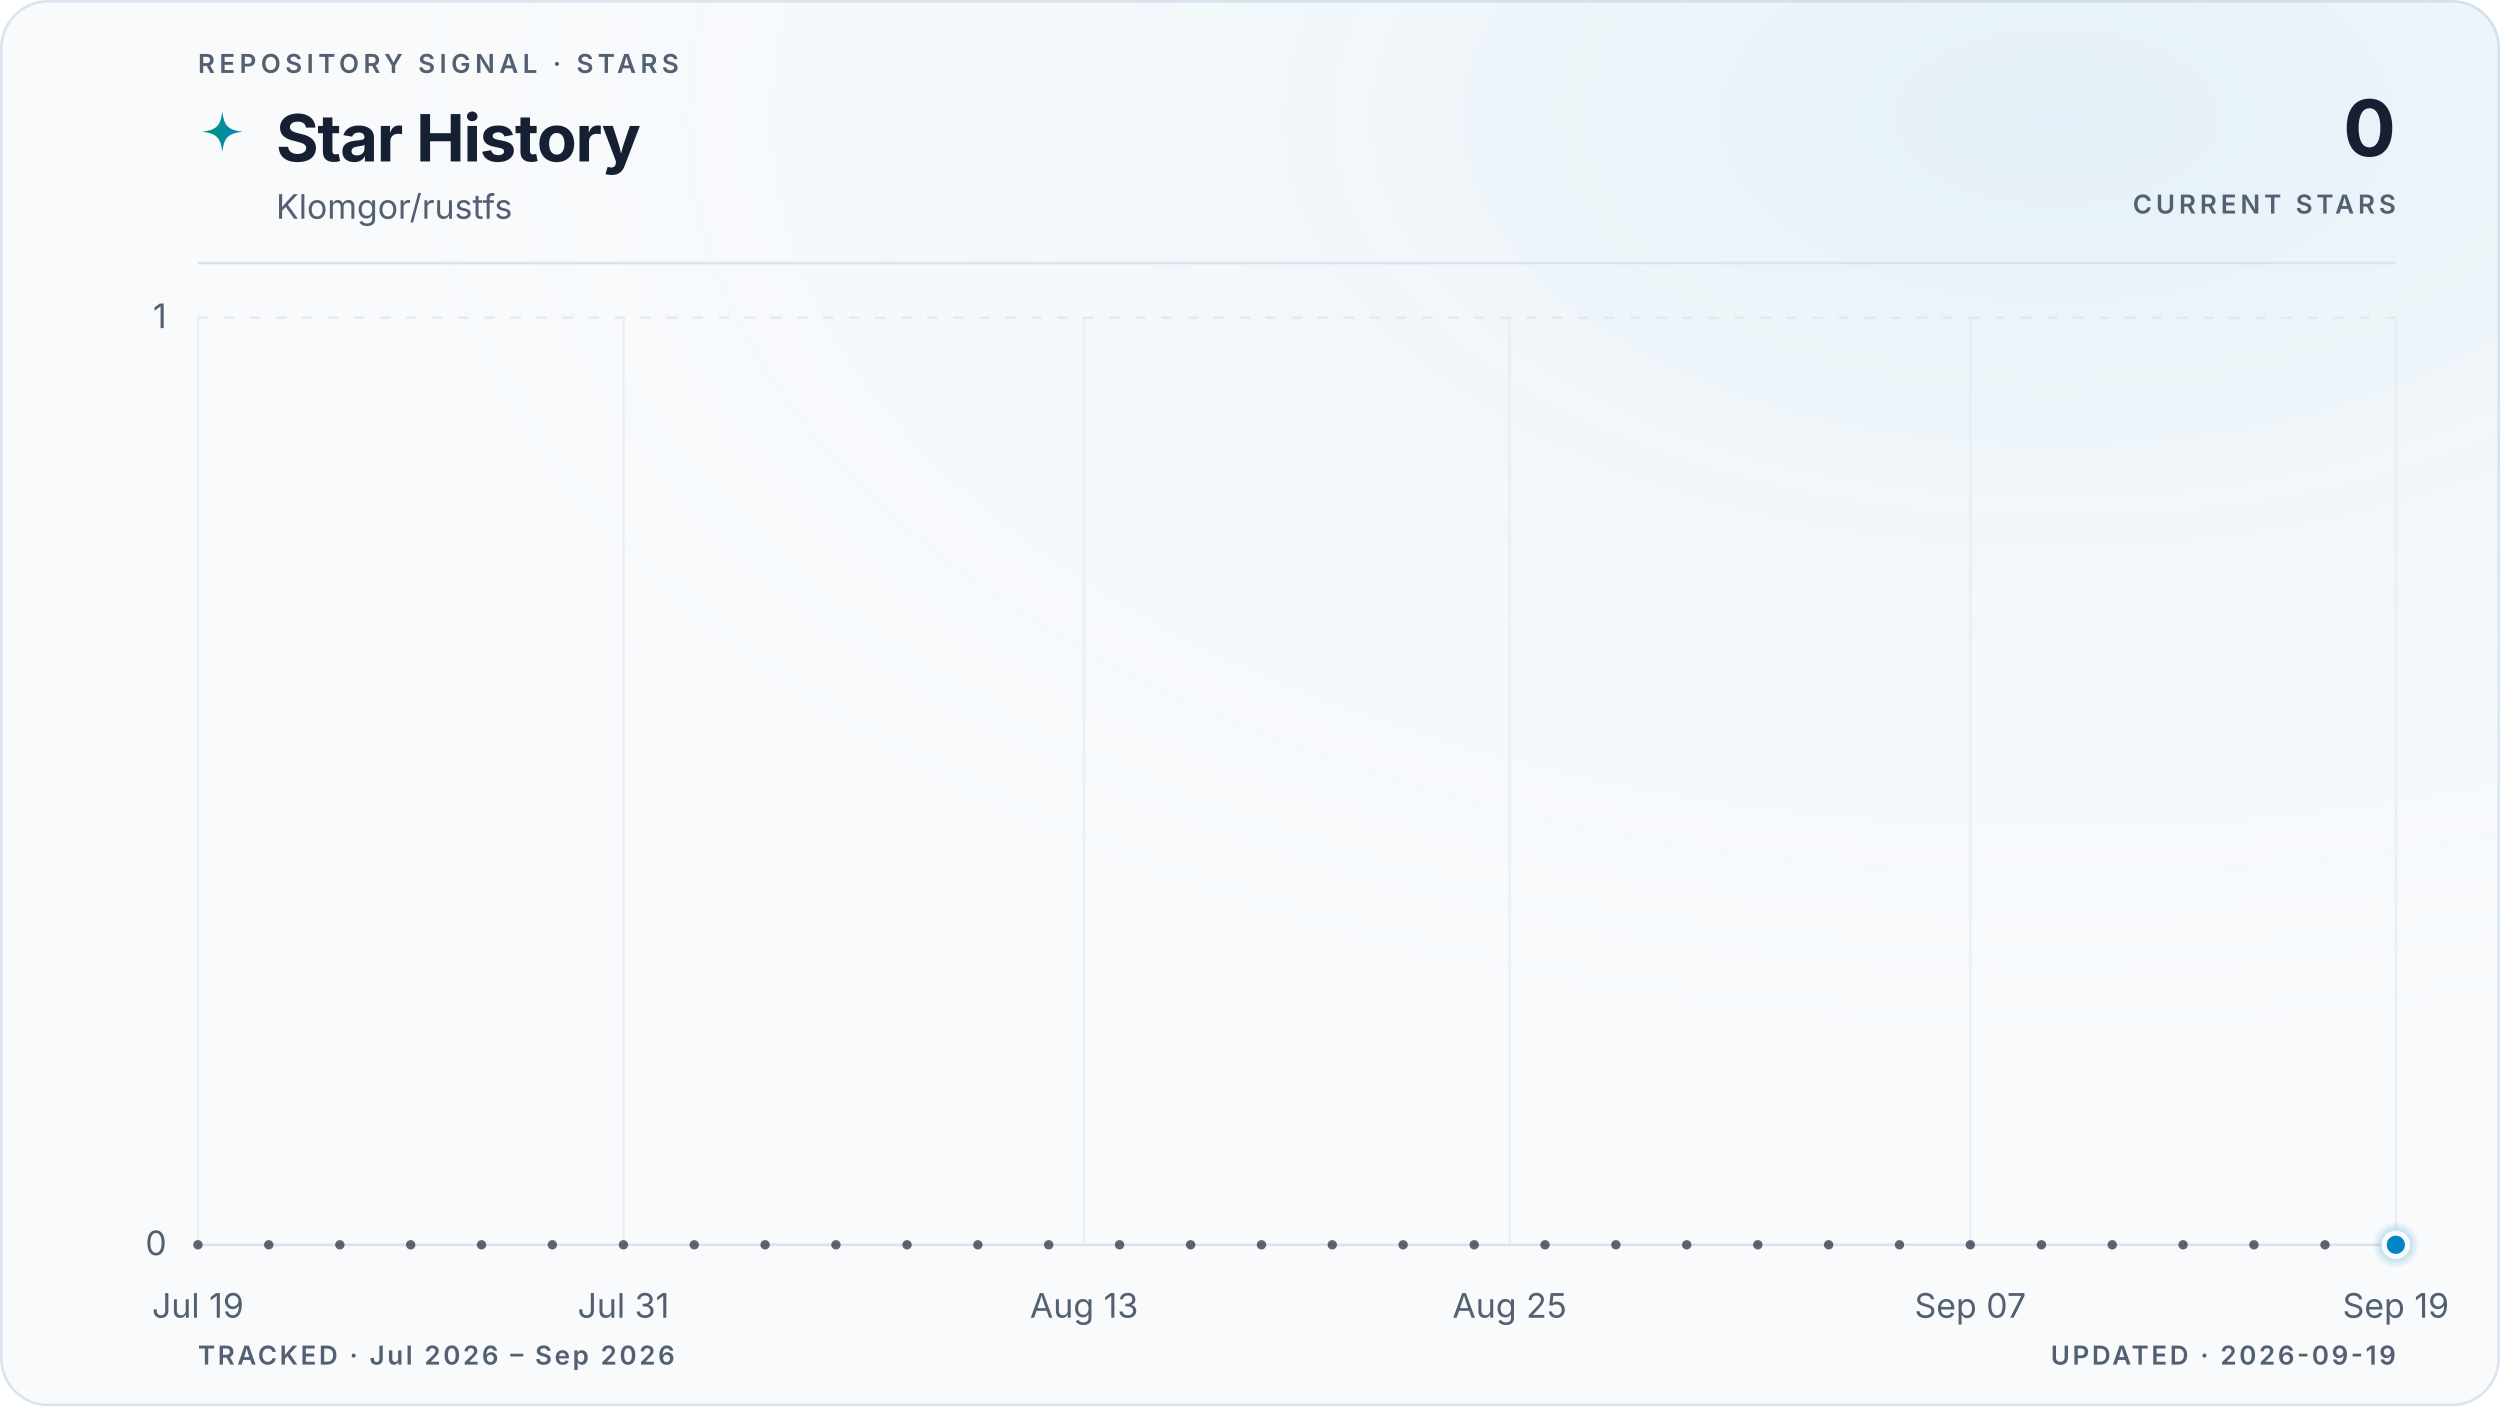
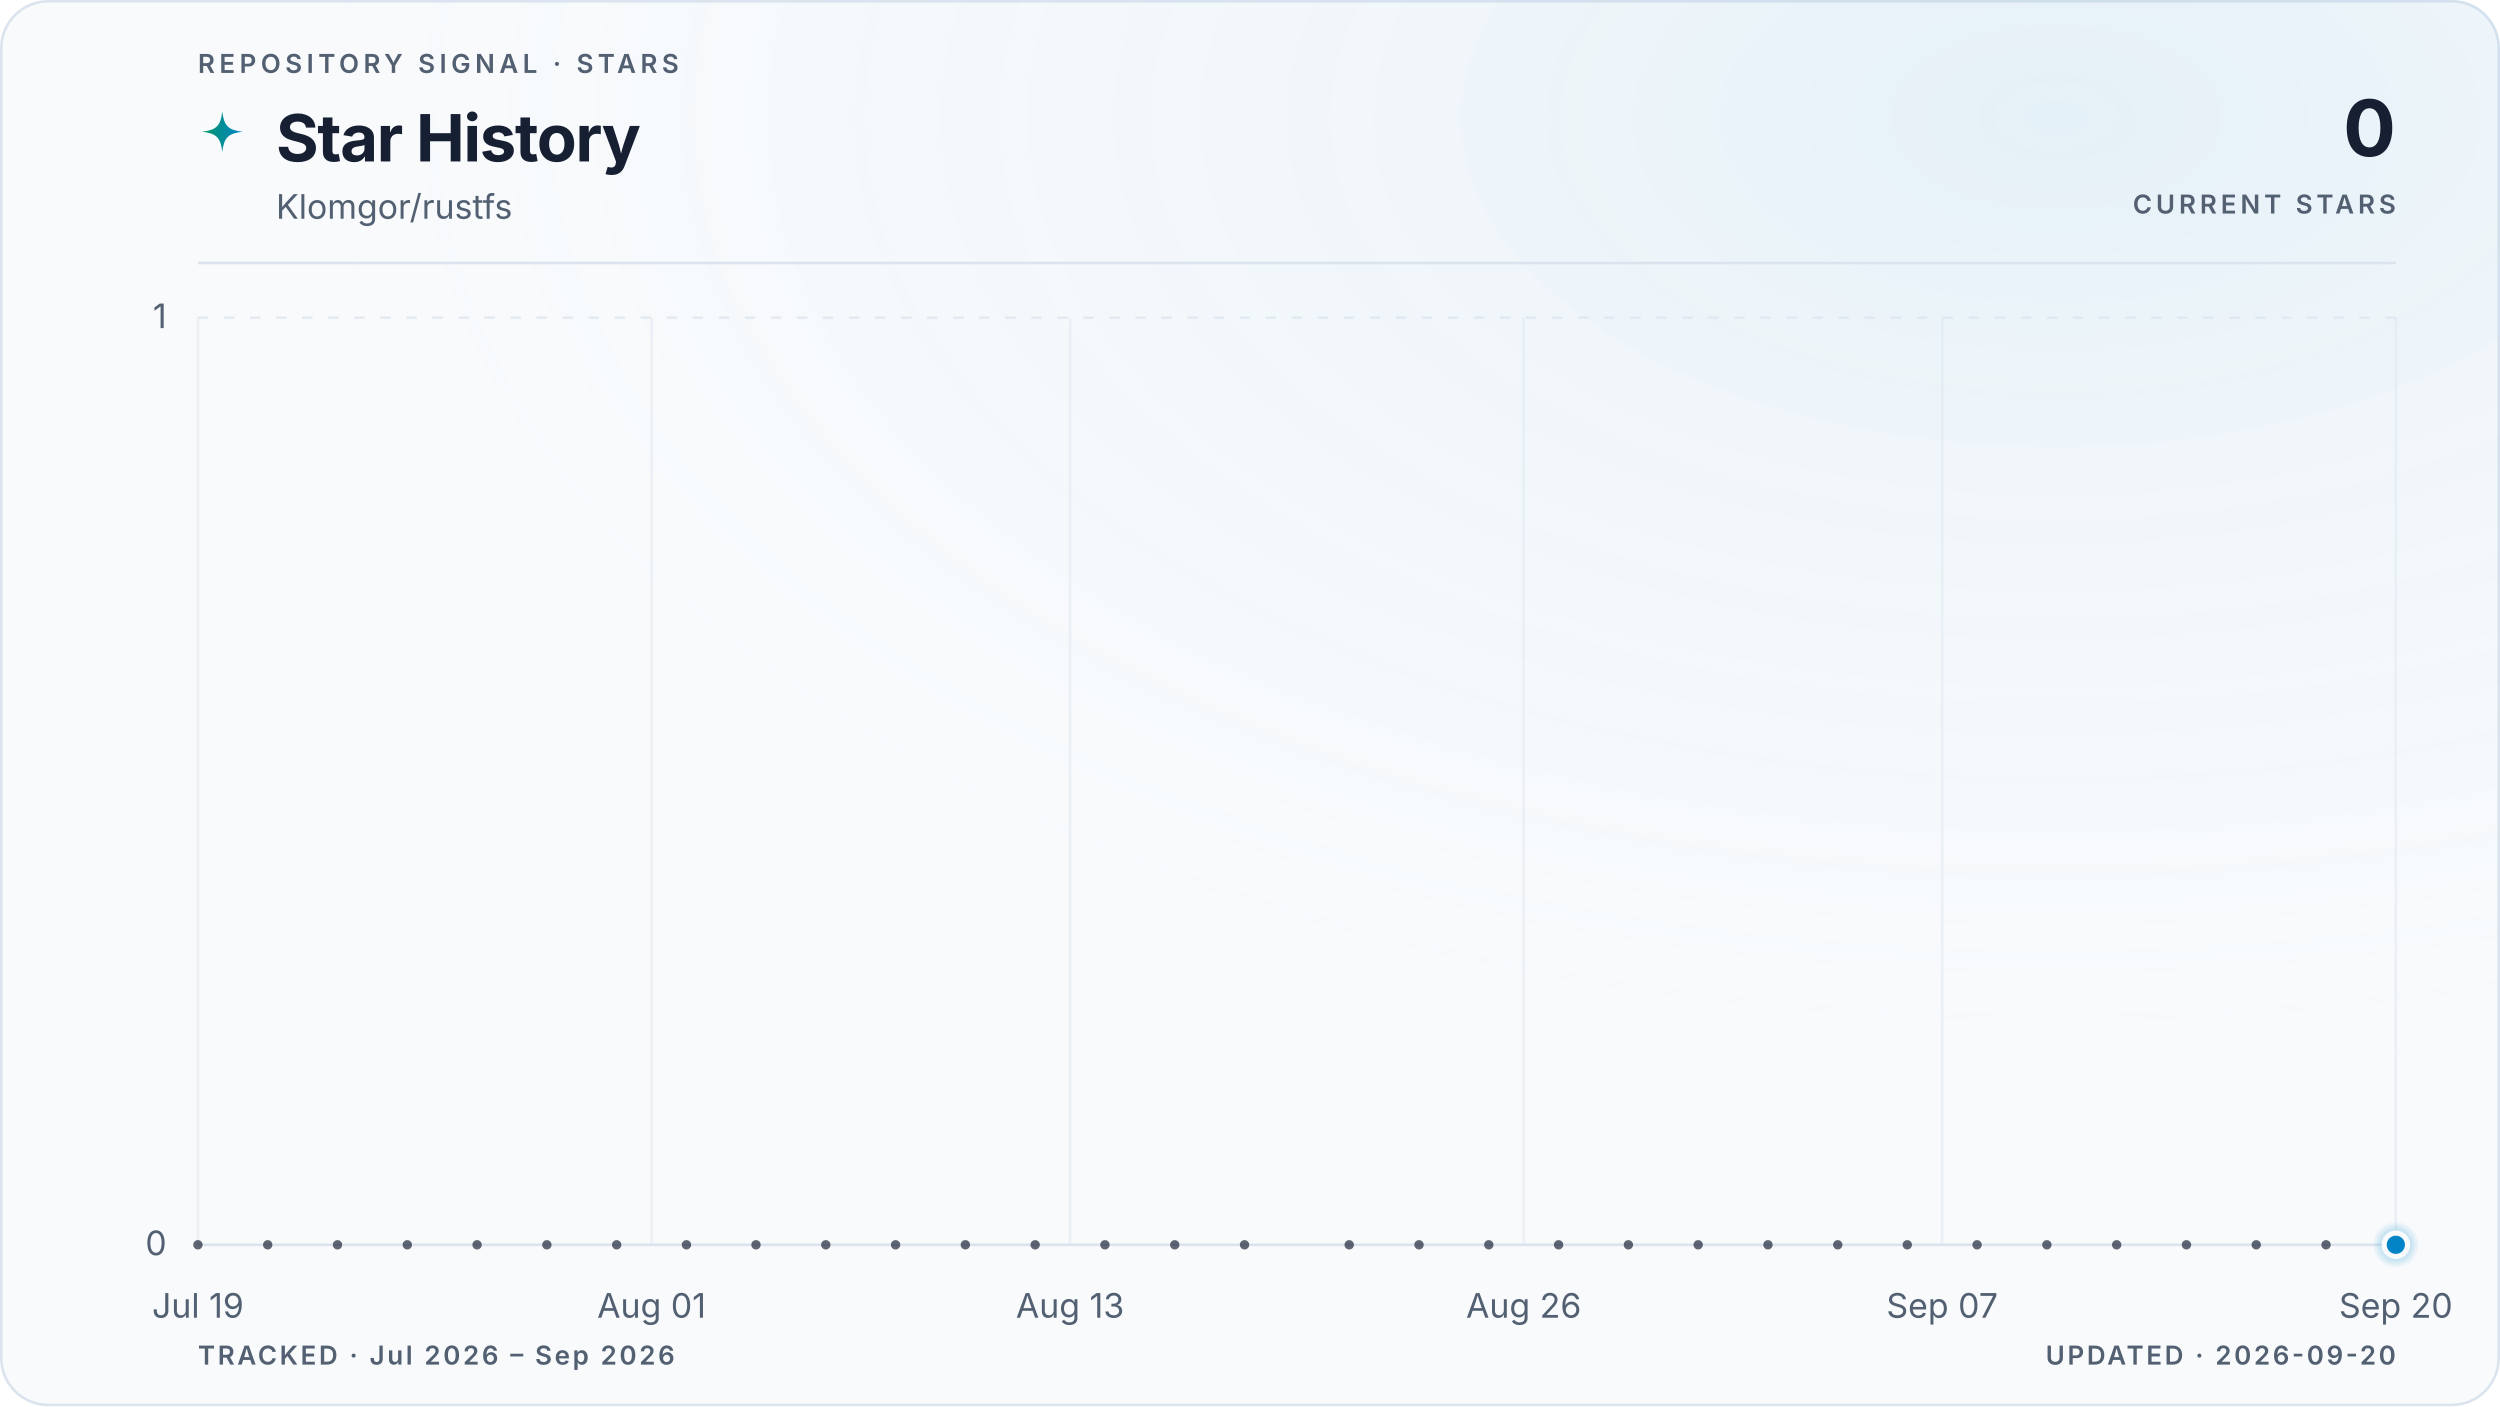
<svg xmlns="http://www.w3.org/2000/svg" viewBox="0 0 960 540" role="img" aria-labelledby="title description" data-style="gradient" data-variant="glow" data-layout="editorial" data-animated="true">
  <defs>
    <linearGradient id="trend" x1="0" y1="0" x2="1" y2="0">
      <stop offset="0%" stop-color="#059669" />
      <stop offset="100%" stop-color="#0284c7" />
    </linearGradient>
    <linearGradient id="area" x1="0" y1="0" x2="0" y2="1">
      <stop offset="0%" stop-color="#059669" stop-opacity="0.22" />
      <stop offset="55%" stop-color="#0284c7" stop-opacity="0.06" />
      <stop offset="100%" stop-color="#0284c7" stop-opacity="0" />
    </linearGradient>
    <radialGradient id="marker-halo" cx="50%" cy="50%" r="50%">
      <stop offset="0%" stop-color="#0284c7" stop-opacity="0.55" />
      <stop offset="100%" stop-color="#0284c7" stop-opacity="0" />
    </radialGradient>
    <radialGradient id="surface-glow" cx="82%" cy="8%" r="70%">
      <stop offset="0%" stop-color="#0284c7" stop-opacity="0.08" />
      <stop offset="100%" stop-color="#f8fafc" stop-opacity="0" />
    </radialGradient>
    <filter id="trend-glow" x="-20%" y="-20%" width="140%" height="140%">
      <feGaussianBlur stdDeviation="5" />
    </filter>
  </defs>
  <style>
.trend-enter{transform-box:fill-box;transform-origin:center;animation:trend-enter 520ms cubic-bezier(0.16,1,0.3,1)}
.marker-enter{transform-box:fill-box;transform-origin:center;animation:marker-enter 320ms cubic-bezier(0.16,1,0.3,1) 200ms both}
.marker-pulse{transform-box:fill-box;transform-origin:center;animation:marker-pulse 2.6s ease-out infinite}
@keyframes trend-enter{from{opacity:.35;transform:translateY(10px)}to{opacity:1;transform:translateY(0)}}
@keyframes marker-enter{from{opacity:0;transform:scale(.4)}to{opacity:1;transform:scale(1)}}
@keyframes marker-pulse{0%{opacity:.5;transform:scale(.7)}70%,100%{opacity:0;transform:scale(2.1)}}
@media (prefers-reduced-motion:reduce){.trend-enter,.marker-enter,.marker-pulse{animation:none!important}}
@media (prefers-reduced-motion:reduce){.marker-pulse{opacity:0}}
</style>
  <rect x="0.5" y="0.5" width="959" height="539" fill="#f8fafc" stroke="#dbe4ee" stroke-width="1" rx="18" />
  <rect width="960" height="540" fill="url(#surface-glow)" rx="18" />
  <text x="76" y="28" fill="#526072" font-family="ui-sans-serif, system-ui, -apple-system, BlinkMacSystemFont, 'Segoe UI', sans-serif" font-size="10" font-weight="600" letter-spacing="1.7">REPOSITORY SIGNAL · STARS</text>
  <path d="M12 1c.8 7.1 2.9 9.2 10 10-7.1.8-9.2 2.9-10 10-.8-7.1-2.9-9.2-10-10 7.1-.8 9.2-2.9 10-10Z" transform="translate(76 42) scale(.78)" fill="url(#trend)" aria-hidden="true" />
  <text x="106" y="62" fill="#172033" font-family="ui-sans-serif, system-ui, -apple-system, BlinkMacSystemFont, 'Segoe UI', sans-serif" font-size="25" font-weight="700" letter-spacing="-0.5">Star History</text>
  <text x="106" y="84" fill="#526072" font-family="ui-sans-serif, system-ui, -apple-system, BlinkMacSystemFont, 'Segoe UI', sans-serif" font-size="13">Klomgor/rustfs</text>
  <text x="920" y="60" fill="#172033" font-family="ui-sans-serif, system-ui, -apple-system, BlinkMacSystemFont, 'Segoe UI', sans-serif" font-size="30" font-weight="700" letter-spacing="-0.6" text-anchor="end">0</text>
  <text x="920" y="82" fill="#526072" font-family="ui-sans-serif, system-ui, -apple-system, BlinkMacSystemFont, 'Segoe UI', sans-serif" font-size="10" font-weight="600" letter-spacing="1.5" text-anchor="end">CURRENT STARS</text>
  <line x1="76" y1="101" x2="920" y2="101" stroke="#dbe4ee" stroke-width="1" />
  <line x1="76" y1="478.0" x2="920" y2="478.0" stroke="#dbe4ee" stroke-width="1" stroke-dasharray="0" opacity="1" />
  <text x="64" y="482.0" fill="#526072" font-family="ui-sans-serif, system-ui, -apple-system, BlinkMacSystemFont, 'Segoe UI', sans-serif" font-size="13" text-anchor="end">0</text>
  <line x1="76" y1="122.0" x2="920" y2="122.0" stroke="#dbe4ee" stroke-width="1" stroke-dasharray="4 6" opacity="0.7" />
  <text x="64" y="126.0" fill="#526072" font-family="ui-sans-serif, system-ui, -apple-system, BlinkMacSystemFont, 'Segoe UI', sans-serif" font-size="13" text-anchor="end">1</text>
  <line x1="76.0" y1="122" x2="76.0" y2="478" stroke="#dbe4ee" stroke-width="1" opacity="0.45" />
  <text x="76.0" y="506" fill="#526072" font-family="ui-sans-serif, system-ui, -apple-system, BlinkMacSystemFont, 'Segoe UI', sans-serif" font-size="13" text-anchor="middle">Jul 19</text>
-   <line x1="239.4" y1="122" x2="239.4" y2="478" stroke="#dbe4ee" stroke-width="1" opacity="0.45" />
-   <text x="239.4" y="506" fill="#526072" font-family="ui-sans-serif, system-ui, -apple-system, BlinkMacSystemFont, 'Segoe UI', sans-serif" font-size="13" text-anchor="middle">Jul 31</text>
-   <line x1="416.3" y1="122" x2="416.3" y2="478" stroke="#dbe4ee" stroke-width="1" opacity="0.45" />
-   <text x="416.3" y="506" fill="#526072" font-family="ui-sans-serif, system-ui, -apple-system, BlinkMacSystemFont, 'Segoe UI', sans-serif" font-size="13" text-anchor="middle">Aug 13</text>
-   <line x1="579.7" y1="122" x2="579.7" y2="478" stroke="#dbe4ee" stroke-width="1" opacity="0.45" />
-   <text x="579.7" y="506" fill="#526072" font-family="ui-sans-serif, system-ui, -apple-system, BlinkMacSystemFont, 'Segoe UI', sans-serif" font-size="13" text-anchor="middle">Aug 25</text>
-   <line x1="756.6" y1="122" x2="756.6" y2="478" stroke="#dbe4ee" stroke-width="1" opacity="0.45" />
-   <text x="756.6" y="506" fill="#526072" font-family="ui-sans-serif, system-ui, -apple-system, BlinkMacSystemFont, 'Segoe UI', sans-serif" font-size="13" text-anchor="middle">Sep 07</text>
+   <line x1="250.2" y1="122" x2="250.2" y2="478" stroke="#dbe4ee" stroke-width="1" opacity="0.45" />
+   <text x="250.2" y="506" fill="#526072" font-family="ui-sans-serif, system-ui, -apple-system, BlinkMacSystemFont, 'Segoe UI', sans-serif" font-size="13" text-anchor="middle">Aug 01</text>
+   <line x1="410.9" y1="122" x2="410.9" y2="478" stroke="#dbe4ee" stroke-width="1" opacity="0.45" />
+   <text x="410.9" y="506" fill="#526072" font-family="ui-sans-serif, system-ui, -apple-system, BlinkMacSystemFont, 'Segoe UI', sans-serif" font-size="13" text-anchor="middle">Aug 13</text>
+   <line x1="585.1" y1="122" x2="585.1" y2="478" stroke="#dbe4ee" stroke-width="1" opacity="0.45" />
+   <text x="585.1" y="506" fill="#526072" font-family="ui-sans-serif, system-ui, -apple-system, BlinkMacSystemFont, 'Segoe UI', sans-serif" font-size="13" text-anchor="middle">Aug 26</text>
+   <line x1="745.8" y1="122" x2="745.8" y2="478" stroke="#dbe4ee" stroke-width="1" opacity="0.45" />
+   <text x="745.8" y="506" fill="#526072" font-family="ui-sans-serif, system-ui, -apple-system, BlinkMacSystemFont, 'Segoe UI', sans-serif" font-size="13" text-anchor="middle">Sep 07</text>
  <line x1="920.0" y1="122" x2="920.0" y2="478" stroke="#dbe4ee" stroke-width="1" opacity="0.45" />
-   <text x="920.0" y="506" fill="#526072" font-family="ui-sans-serif, system-ui, -apple-system, BlinkMacSystemFont, 'Segoe UI', sans-serif" font-size="13" text-anchor="middle">Sep 19</text>
+   <text x="920.0" y="506" fill="#526072" font-family="ui-sans-serif, system-ui, -apple-system, BlinkMacSystemFont, 'Segoe UI', sans-serif" font-size="13" text-anchor="middle">Sep 20</text>
  <g class="trend-enter">
-     <path d="M 76.0 478.0 C 80.5 478.0, 85.1 478.0, 89.6 478.0 C 94.2 478.0, 98.7 478.0, 103.2 478.0 C 107.8 478.0, 112.3 478.0, 116.8 478.0 C 121.4 478.0, 125.9 478.0, 130.5 478.0 C 135.0 478.0, 139.5 478.0, 144.1 478.0 C 148.6 478.0, 153.1 478.0, 157.7 478.0 C 162.2 478.0, 166.8 478.0, 171.3 478.0 C 175.8 478.0, 180.4 478.0, 184.9 478.0 C 189.4 478.0, 194.0 478.0, 198.5 478.0 C 203.1 478.0, 207.6 478.0, 212.1 478.0 C 216.7 478.0, 221.2 478.0, 225.7 478.0 C 230.3 478.0, 234.8 478.0, 239.4 478.0 C 243.9 478.0, 248.4 478.0, 253.0 478.0 C 257.5 478.0, 262.0 478.0, 266.6 478.0 C 271.1 478.0, 275.7 478.0, 280.2 478.0 C 284.7 478.0, 289.3 478.0, 293.8 478.0 C 298.3 478.0, 302.9 478.0, 307.4 478.0 C 312.0 478.0, 316.5 478.0, 321.0 478.0 C 325.6 478.0, 330.1 478.0, 334.6 478.0 C 339.2 478.0, 343.7 478.0, 348.3 478.0 C 352.8 478.0, 357.3 478.0, 361.9 478.0 C 366.4 478.0, 370.9 478.0, 375.5 478.0 C 380.0 478.0, 384.6 478.0, 389.1 478.0 C 393.6 478.0, 398.2 478.0, 402.7 478.0 C 407.2 478.0, 411.8 478.0, 416.3 478.0 C 420.9 478.0, 425.4 478.0, 429.9 478.0 C 434.5 478.0, 439.0 478.0, 443.5 478.0 C 448.1 478.0, 452.6 478.0, 457.2 478.0 C 461.7 478.0, 466.2 478.0, 470.8 478.0 C 475.3 478.0, 479.8 478.0, 484.4 478.0 C 488.9 478.0, 493.5 478.0, 498.0 478.0 C 502.5 478.0, 507.1 478.0, 511.6 478.0 C 516.2 478.0, 520.7 478.0, 525.2 478.0 C 529.8 478.0, 534.3 478.0, 538.8 478.0 C 543.4 478.0, 547.9 478.0, 552.5 478.0 C 557.0 478.0, 561.5 478.0, 566.1 478.0 C 570.6 478.0, 575.1 478.0, 579.7 478.0 C 584.2 478.0, 588.8 478.0, 593.3 478.0 C 597.8 478.0, 602.4 478.0, 606.9 478.0 C 611.4 478.0, 616.0 478.0, 620.5 478.0 C 625.1 478.0, 629.6 478.0, 634.1 478.0 C 638.7 478.0, 643.2 478.0, 647.7 478.0 C 652.3 478.0, 656.8 478.0, 661.4 478.0 C 665.9 478.0, 670.4 478.0, 675.0 478.0 C 679.5 478.0, 684.0 478.0, 688.6 478.0 C 693.1 478.0, 697.7 478.0, 702.2 478.0 C 706.7 478.0, 711.3 478.0, 715.8 478.0 C 720.3 478.0, 724.9 478.0, 729.4 478.0 C 734.0 478.0, 738.5 478.0, 743.0 478.0 C 747.6 478.0, 752.1 478.0, 756.6 478.0 C 761.2 478.0, 765.7 478.0, 770.3 478.0 C 774.8 478.0, 779.3 478.0, 783.9 478.0 C 788.4 478.0, 792.9 478.0, 797.5 478.0 C 802.0 478.0, 806.6 478.0, 811.1 478.0 C 815.6 478.0, 820.2 478.0, 824.7 478.0 C 829.2 478.0, 833.8 478.0, 838.3 478.0 C 842.9 478.0, 847.4 478.0, 851.9 478.0 C 856.5 478.0, 861.0 478.0, 865.5 478.0 C 870.1 478.0, 874.6 478.0, 879.2 478.0 C 883.7 478.0, 888.2 478.0, 892.8 478.0 C 897.3 478.0, 901.8 478.0, 906.4 478.0 C 910.9 478.0, 915.5 478.0, 920.0 478.0 L 920.0 478.0 L 76.0 478.0 Z" fill="url(#area)" />
-     <path d="M 76.0 478.0 C 80.5 478.0, 85.1 478.0, 89.6 478.0 C 94.2 478.0, 98.7 478.0, 103.2 478.0 C 107.8 478.0, 112.3 478.0, 116.8 478.0 C 121.4 478.0, 125.9 478.0, 130.5 478.0 C 135.0 478.0, 139.5 478.0, 144.1 478.0 C 148.6 478.0, 153.1 478.0, 157.7 478.0 C 162.2 478.0, 166.8 478.0, 171.3 478.0 C 175.8 478.0, 180.4 478.0, 184.9 478.0 C 189.4 478.0, 194.0 478.0, 198.5 478.0 C 203.1 478.0, 207.6 478.0, 212.1 478.0 C 216.7 478.0, 221.2 478.0, 225.7 478.0 C 230.3 478.0, 234.8 478.0, 239.4 478.0 C 243.9 478.0, 248.4 478.0, 253.0 478.0 C 257.5 478.0, 262.0 478.0, 266.6 478.0 C 271.1 478.0, 275.7 478.0, 280.2 478.0 C 284.7 478.0, 289.3 478.0, 293.8 478.0 C 298.3 478.0, 302.9 478.0, 307.4 478.0 C 312.0 478.0, 316.5 478.0, 321.0 478.0 C 325.6 478.0, 330.1 478.0, 334.6 478.0 C 339.2 478.0, 343.7 478.0, 348.3 478.0 C 352.8 478.0, 357.3 478.0, 361.9 478.0 C 366.4 478.0, 370.9 478.0, 375.5 478.0 C 380.0 478.0, 384.6 478.0, 389.1 478.0 C 393.6 478.0, 398.2 478.0, 402.7 478.0 C 407.2 478.0, 411.8 478.0, 416.3 478.0 C 420.9 478.0, 425.4 478.0, 429.9 478.0 C 434.5 478.0, 439.0 478.0, 443.5 478.0 C 448.1 478.0, 452.6 478.0, 457.2 478.0 C 461.7 478.0, 466.2 478.0, 470.8 478.0 C 475.3 478.0, 479.8 478.0, 484.4 478.0 C 488.9 478.0, 493.5 478.0, 498.0 478.0 C 502.5 478.0, 507.1 478.0, 511.6 478.0 C 516.2 478.0, 520.7 478.0, 525.2 478.0 C 529.8 478.0, 534.3 478.0, 538.8 478.0 C 543.4 478.0, 547.9 478.0, 552.5 478.0 C 557.0 478.0, 561.5 478.0, 566.1 478.0 C 570.6 478.0, 575.1 478.0, 579.7 478.0 C 584.2 478.0, 588.8 478.0, 593.3 478.0 C 597.8 478.0, 602.4 478.0, 606.9 478.0 C 611.4 478.0, 616.0 478.0, 620.5 478.0 C 625.1 478.0, 629.6 478.0, 634.1 478.0 C 638.7 478.0, 643.2 478.0, 647.7 478.0 C 652.3 478.0, 656.8 478.0, 661.4 478.0 C 665.9 478.0, 670.4 478.0, 675.0 478.0 C 679.5 478.0, 684.0 478.0, 688.6 478.0 C 693.1 478.0, 697.7 478.0, 702.2 478.0 C 706.7 478.0, 711.3 478.0, 715.8 478.0 C 720.3 478.0, 724.9 478.0, 729.4 478.0 C 734.0 478.0, 738.5 478.0, 743.0 478.0 C 747.6 478.0, 752.1 478.0, 756.6 478.0 C 761.2 478.0, 765.7 478.0, 770.3 478.0 C 774.8 478.0, 779.3 478.0, 783.9 478.0 C 788.4 478.0, 792.9 478.0, 797.5 478.0 C 802.0 478.0, 806.6 478.0, 811.1 478.0 C 815.6 478.0, 820.2 478.0, 824.7 478.0 C 829.2 478.0, 833.8 478.0, 838.3 478.0 C 842.9 478.0, 847.4 478.0, 851.9 478.0 C 856.5 478.0, 861.0 478.0, 865.5 478.0 C 870.1 478.0, 874.6 478.0, 879.2 478.0 C 883.7 478.0, 888.2 478.0, 892.8 478.0 C 897.3 478.0, 901.8 478.0, 906.4 478.0 C 910.9 478.0, 915.5 478.0, 920.0 478.0" fill="none" stroke="url(#trend)" stroke-width="10" stroke-linecap="round" stroke-linejoin="round" opacity="0.10" filter="url(#trend-glow)" />
-     <path d="M 76.0 478.0 C 80.5 478.0, 85.1 478.0, 89.6 478.0 C 94.2 478.0, 98.7 478.0, 103.2 478.0 C 107.8 478.0, 112.3 478.0, 116.8 478.0 C 121.4 478.0, 125.9 478.0, 130.5 478.0 C 135.0 478.0, 139.5 478.0, 144.1 478.0 C 148.6 478.0, 153.1 478.0, 157.7 478.0 C 162.2 478.0, 166.8 478.0, 171.3 478.0 C 175.8 478.0, 180.4 478.0, 184.9 478.0 C 189.4 478.0, 194.0 478.0, 198.5 478.0 C 203.1 478.0, 207.6 478.0, 212.1 478.0 C 216.7 478.0, 221.2 478.0, 225.7 478.0 C 230.3 478.0, 234.8 478.0, 239.4 478.0 C 243.9 478.0, 248.4 478.0, 253.0 478.0 C 257.5 478.0, 262.0 478.0, 266.6 478.0 C 271.1 478.0, 275.7 478.0, 280.2 478.0 C 284.7 478.0, 289.3 478.0, 293.8 478.0 C 298.3 478.0, 302.9 478.0, 307.4 478.0 C 312.0 478.0, 316.5 478.0, 321.0 478.0 C 325.6 478.0, 330.1 478.0, 334.6 478.0 C 339.2 478.0, 343.7 478.0, 348.3 478.0 C 352.8 478.0, 357.3 478.0, 361.9 478.0 C 366.4 478.0, 370.9 478.0, 375.5 478.0 C 380.0 478.0, 384.6 478.0, 389.1 478.0 C 393.6 478.0, 398.2 478.0, 402.7 478.0 C 407.2 478.0, 411.8 478.0, 416.3 478.0 C 420.9 478.0, 425.4 478.0, 429.9 478.0 C 434.5 478.0, 439.0 478.0, 443.5 478.0 C 448.1 478.0, 452.6 478.0, 457.2 478.0 C 461.7 478.0, 466.2 478.0, 470.8 478.0 C 475.3 478.0, 479.8 478.0, 484.4 478.0 C 488.9 478.0, 493.5 478.0, 498.0 478.0 C 502.5 478.0, 507.1 478.0, 511.6 478.0 C 516.2 478.0, 520.7 478.0, 525.2 478.0 C 529.8 478.0, 534.3 478.0, 538.8 478.0 C 543.4 478.0, 547.9 478.0, 552.5 478.0 C 557.0 478.0, 561.5 478.0, 566.1 478.0 C 570.6 478.0, 575.1 478.0, 579.7 478.0 C 584.2 478.0, 588.8 478.0, 593.3 478.0 C 597.8 478.0, 602.4 478.0, 606.9 478.0 C 611.4 478.0, 616.0 478.0, 620.5 478.0 C 625.1 478.0, 629.6 478.0, 634.1 478.0 C 638.7 478.0, 643.2 478.0, 647.7 478.0 C 652.3 478.0, 656.8 478.0, 661.4 478.0 C 665.9 478.0, 670.4 478.0, 675.0 478.0 C 679.5 478.0, 684.0 478.0, 688.6 478.0 C 693.1 478.0, 697.7 478.0, 702.2 478.0 C 706.7 478.0, 711.3 478.0, 715.8 478.0 C 720.3 478.0, 724.9 478.0, 729.4 478.0 C 734.0 478.0, 738.5 478.0, 743.0 478.0 C 747.6 478.0, 752.1 478.0, 756.6 478.0 C 761.2 478.0, 765.7 478.0, 770.3 478.0 C 774.8 478.0, 779.3 478.0, 783.9 478.0 C 788.4 478.0, 792.9 478.0, 797.5 478.0 C 802.0 478.0, 806.6 478.0, 811.1 478.0 C 815.6 478.0, 820.2 478.0, 824.7 478.0 C 829.2 478.0, 833.8 478.0, 838.3 478.0 C 842.9 478.0, 847.4 478.0, 851.9 478.0 C 856.5 478.0, 861.0 478.0, 865.5 478.0 C 870.1 478.0, 874.6 478.0, 879.2 478.0 C 883.7 478.0, 888.2 478.0, 892.8 478.0 C 897.3 478.0, 901.8 478.0, 906.4 478.0 C 910.9 478.0, 915.5 478.0, 920.0 478.0" fill="none" stroke="url(#trend)" stroke-width="3" stroke-linecap="round" stroke-linejoin="round" />
+     <path d="M 76.0 478.0 C 80.5 478.0, 84.9 478.0, 89.4 478.0 C 93.9 478.0, 98.3 478.0, 102.8 478.0 C 107.3 478.0, 111.7 478.0, 116.2 478.0 C 120.7 478.0, 125.1 478.0, 129.6 478.0 C 134.1 478.0, 138.5 478.0, 143.0 478.0 C 147.4 478.0, 151.9 478.0, 156.4 478.0 C 160.8 478.0, 165.3 478.0, 169.8 478.0 C 174.2 478.0, 178.7 478.0, 183.2 478.0 C 187.6 478.0, 192.1 478.0, 196.6 478.0 C 201.0 478.0, 205.5 478.0, 210.0 478.0 C 214.4 478.0, 218.9 478.0, 223.4 478.0 C 227.8 478.0, 232.3 478.0, 236.8 478.0 C 241.2 478.0, 245.7 478.0, 250.2 478.0 C 254.6 478.0, 259.1 478.0, 263.6 478.0 C 268.0 478.0, 272.5 478.0, 277.0 478.0 C 281.4 478.0, 285.9 478.0, 290.3 478.0 C 294.8 478.0, 299.3 478.0, 303.7 478.0 C 308.2 478.0, 312.7 478.0, 317.1 478.0 C 321.6 478.0, 326.1 478.0, 330.5 478.0 C 335.0 478.0, 339.5 478.0, 343.9 478.0 C 348.4 478.0, 352.9 478.0, 357.3 478.0 C 361.8 478.0, 366.3 478.0, 370.7 478.0 C 375.2 478.0, 379.7 478.0, 384.1 478.0 C 388.6 478.0, 393.1 478.0, 397.5 478.0 C 402.0 478.0, 406.5 478.0, 410.9 478.0 C 415.4 478.0, 419.9 478.0, 424.3 478.0 C 428.8 478.0, 433.2 478.0, 437.7 478.0 C 442.2 478.0, 446.6 478.0, 451.1 478.0 C 455.6 478.0, 460.0 478.0, 464.5 478.0 C 469.0 478.0, 473.4 478.0, 477.9 478.0 C 482.4 478.0, 486.8 478.0, 491.3 478.0 C 495.8 478.0, 500.2 478.0, 504.7 478.0 C 509.2 478.0, 513.6 478.0, 518.1 478.0 C 522.6 478.0, 527.0 478.0, 531.5 478.0 C 536.0 478.0, 540.4 478.0, 544.9 478.0 C 549.4 478.0, 553.8 478.0, 558.3 478.0 C 562.8 478.0, 567.2 478.0, 571.7 478.0 C 576.1 478.0, 580.6 478.0, 585.1 478.0 C 589.5 478.0, 594.0 478.0, 598.5 478.0 C 602.9 478.0, 607.4 478.0, 611.9 478.0 C 616.3 478.0, 620.8 478.0, 625.3 478.0 C 629.7 478.0, 634.2 478.0, 638.7 478.0 C 643.1 478.0, 647.6 478.0, 652.1 478.0 C 656.5 478.0, 661.0 478.0, 665.5 478.0 C 669.9 478.0, 674.4 478.0, 678.9 478.0 C 683.3 478.0, 687.8 478.0, 692.3 478.0 C 696.7 478.0, 701.2 478.0, 705.7 478.0 C 710.1 478.0, 714.6 478.0, 719.0 478.0 C 723.5 478.0, 728.0 478.0, 732.4 478.0 C 736.9 478.0, 741.4 478.0, 745.8 478.0 C 750.3 478.0, 754.8 478.0, 759.2 478.0 C 763.7 478.0, 768.2 478.0, 772.6 478.0 C 777.1 478.0, 781.6 478.0, 786.0 478.0 C 790.5 478.0, 795.0 478.0, 799.4 478.0 C 803.9 478.0, 808.4 478.0, 812.8 478.0 C 817.3 478.0, 821.8 478.0, 826.2 478.0 C 830.7 478.0, 835.2 478.0, 839.6 478.0 C 844.1 478.0, 848.6 478.0, 853.0 478.0 C 857.5 478.0, 861.9 478.0, 866.4 478.0 C 870.9 478.0, 875.3 478.0, 879.8 478.0 C 884.3 478.0, 888.7 478.0, 893.2 478.0 C 897.7 478.0, 902.1 478.0, 906.6 478.0 C 911.1 478.0, 915.5 478.0, 920.0 478.0 L 920.0 478.0 L 76.0 478.0 Z" fill="url(#area)" />
+     <path d="M 76.0 478.0 C 80.5 478.0, 84.9 478.0, 89.4 478.0 C 93.9 478.0, 98.3 478.0, 102.8 478.0 C 107.3 478.0, 111.7 478.0, 116.2 478.0 C 120.7 478.0, 125.1 478.0, 129.6 478.0 C 134.1 478.0, 138.5 478.0, 143.0 478.0 C 147.4 478.0, 151.9 478.0, 156.4 478.0 C 160.8 478.0, 165.3 478.0, 169.8 478.0 C 174.2 478.0, 178.7 478.0, 183.2 478.0 C 187.6 478.0, 192.1 478.0, 196.6 478.0 C 201.0 478.0, 205.5 478.0, 210.0 478.0 C 214.4 478.0, 218.9 478.0, 223.4 478.0 C 227.8 478.0, 232.3 478.0, 236.8 478.0 C 241.2 478.0, 245.7 478.0, 250.2 478.0 C 254.6 478.0, 259.1 478.0, 263.6 478.0 C 268.0 478.0, 272.5 478.0, 277.0 478.0 C 281.4 478.0, 285.9 478.0, 290.3 478.0 C 294.8 478.0, 299.3 478.0, 303.7 478.0 C 308.2 478.0, 312.7 478.0, 317.1 478.0 C 321.6 478.0, 326.1 478.0, 330.5 478.0 C 335.0 478.0, 339.5 478.0, 343.9 478.0 C 348.4 478.0, 352.9 478.0, 357.3 478.0 C 361.8 478.0, 366.3 478.0, 370.7 478.0 C 375.2 478.0, 379.7 478.0, 384.1 478.0 C 388.6 478.0, 393.1 478.0, 397.5 478.0 C 402.0 478.0, 406.5 478.0, 410.9 478.0 C 415.4 478.0, 419.9 478.0, 424.3 478.0 C 428.8 478.0, 433.2 478.0, 437.7 478.0 C 442.2 478.0, 446.6 478.0, 451.1 478.0 C 455.6 478.0, 460.0 478.0, 464.5 478.0 C 469.0 478.0, 473.4 478.0, 477.9 478.0 C 482.4 478.0, 486.8 478.0, 491.3 478.0 C 495.8 478.0, 500.2 478.0, 504.7 478.0 C 509.2 478.0, 513.6 478.0, 518.1 478.0 C 522.6 478.0, 527.0 478.0, 531.5 478.0 C 536.0 478.0, 540.4 478.0, 544.9 478.0 C 549.4 478.0, 553.8 478.0, 558.3 478.0 C 562.8 478.0, 567.2 478.0, 571.7 478.0 C 576.1 478.0, 580.6 478.0, 585.1 478.0 C 589.5 478.0, 594.0 478.0, 598.5 478.0 C 602.9 478.0, 607.4 478.0, 611.9 478.0 C 616.3 478.0, 620.8 478.0, 625.3 478.0 C 629.7 478.0, 634.2 478.0, 638.7 478.0 C 643.1 478.0, 647.6 478.0, 652.1 478.0 C 656.5 478.0, 661.0 478.0, 665.5 478.0 C 669.9 478.0, 674.4 478.0, 678.9 478.0 C 683.3 478.0, 687.8 478.0, 692.3 478.0 C 696.7 478.0, 701.2 478.0, 705.7 478.0 C 710.1 478.0, 714.6 478.0, 719.0 478.0 C 723.5 478.0, 728.0 478.0, 732.4 478.0 C 736.9 478.0, 741.4 478.0, 745.8 478.0 C 750.3 478.0, 754.8 478.0, 759.2 478.0 C 763.7 478.0, 768.2 478.0, 772.6 478.0 C 777.1 478.0, 781.6 478.0, 786.0 478.0 C 790.5 478.0, 795.0 478.0, 799.4 478.0 C 803.9 478.0, 808.4 478.0, 812.8 478.0 C 817.3 478.0, 821.8 478.0, 826.2 478.0 C 830.7 478.0, 835.2 478.0, 839.6 478.0 C 844.1 478.0, 848.6 478.0, 853.0 478.0 C 857.5 478.0, 861.9 478.0, 866.4 478.0 C 870.9 478.0, 875.3 478.0, 879.8 478.0 C 884.3 478.0, 888.7 478.0, 893.2 478.0 C 897.7 478.0, 902.1 478.0, 906.6 478.0 C 911.1 478.0, 915.5 478.0, 920.0 478.0" fill="none" stroke="url(#trend)" stroke-width="10" stroke-linecap="round" stroke-linejoin="round" opacity="0.10" filter="url(#trend-glow)" />
+     <path d="M 76.0 478.0 C 80.5 478.0, 84.9 478.0, 89.4 478.0 C 93.9 478.0, 98.3 478.0, 102.8 478.0 C 107.3 478.0, 111.7 478.0, 116.2 478.0 C 120.7 478.0, 125.1 478.0, 129.6 478.0 C 134.1 478.0, 138.5 478.0, 143.0 478.0 C 147.4 478.0, 151.9 478.0, 156.4 478.0 C 160.8 478.0, 165.3 478.0, 169.8 478.0 C 174.2 478.0, 178.7 478.0, 183.2 478.0 C 187.6 478.0, 192.1 478.0, 196.6 478.0 C 201.0 478.0, 205.5 478.0, 210.0 478.0 C 214.4 478.0, 218.9 478.0, 223.4 478.0 C 227.8 478.0, 232.3 478.0, 236.8 478.0 C 241.2 478.0, 245.7 478.0, 250.2 478.0 C 254.6 478.0, 259.1 478.0, 263.6 478.0 C 268.0 478.0, 272.5 478.0, 277.0 478.0 C 281.4 478.0, 285.9 478.0, 290.3 478.0 C 294.8 478.0, 299.3 478.0, 303.7 478.0 C 308.2 478.0, 312.7 478.0, 317.1 478.0 C 321.6 478.0, 326.1 478.0, 330.5 478.0 C 335.0 478.0, 339.5 478.0, 343.9 478.0 C 348.4 478.0, 352.9 478.0, 357.3 478.0 C 361.8 478.0, 366.3 478.0, 370.7 478.0 C 375.2 478.0, 379.7 478.0, 384.1 478.0 C 388.6 478.0, 393.1 478.0, 397.5 478.0 C 402.0 478.0, 406.5 478.0, 410.9 478.0 C 415.4 478.0, 419.9 478.0, 424.3 478.0 C 428.8 478.0, 433.2 478.0, 437.7 478.0 C 442.2 478.0, 446.6 478.0, 451.1 478.0 C 455.6 478.0, 460.0 478.0, 464.5 478.0 C 469.0 478.0, 473.4 478.0, 477.9 478.0 C 482.4 478.0, 486.8 478.0, 491.3 478.0 C 495.8 478.0, 500.2 478.0, 504.7 478.0 C 509.2 478.0, 513.6 478.0, 518.1 478.0 C 522.6 478.0, 527.0 478.0, 531.5 478.0 C 536.0 478.0, 540.4 478.0, 544.9 478.0 C 549.4 478.0, 553.8 478.0, 558.3 478.0 C 562.8 478.0, 567.2 478.0, 571.7 478.0 C 576.1 478.0, 580.6 478.0, 585.1 478.0 C 589.5 478.0, 594.0 478.0, 598.5 478.0 C 602.9 478.0, 607.4 478.0, 611.9 478.0 C 616.3 478.0, 620.8 478.0, 625.3 478.0 C 629.7 478.0, 634.2 478.0, 638.7 478.0 C 643.1 478.0, 647.6 478.0, 652.1 478.0 C 656.5 478.0, 661.0 478.0, 665.5 478.0 C 669.9 478.0, 674.4 478.0, 678.9 478.0 C 683.3 478.0, 687.8 478.0, 692.3 478.0 C 696.7 478.0, 701.2 478.0, 705.7 478.0 C 710.1 478.0, 714.6 478.0, 719.0 478.0 C 723.5 478.0, 728.0 478.0, 732.4 478.0 C 736.9 478.0, 741.4 478.0, 745.8 478.0 C 750.3 478.0, 754.8 478.0, 759.2 478.0 C 763.7 478.0, 768.2 478.0, 772.6 478.0 C 777.1 478.0, 781.6 478.0, 786.0 478.0 C 790.5 478.0, 795.0 478.0, 799.4 478.0 C 803.9 478.0, 808.4 478.0, 812.8 478.0 C 817.3 478.0, 821.8 478.0, 826.2 478.0 C 830.7 478.0, 835.2 478.0, 839.6 478.0 C 844.1 478.0, 848.6 478.0, 853.0 478.0 C 857.5 478.0, 861.9 478.0, 866.4 478.0 C 870.9 478.0, 875.3 478.0, 879.8 478.0 C 884.3 478.0, 888.7 478.0, 893.2 478.0 C 897.7 478.0, 902.1 478.0, 906.6 478.0 C 911.1 478.0, 915.5 478.0, 920.0 478.0" fill="none" stroke="url(#trend)" stroke-width="3" stroke-linecap="round" stroke-linejoin="round" />
    <g data-point-count="31" fill="#172033" opacity="0.68">
      <circle cx="76.0" cy="478.0" r="1.8" />
-       <circle cx="103.2" cy="478.0" r="1.8" />
-       <circle cx="130.5" cy="478.0" r="1.8" />
-       <circle cx="157.7" cy="478.0" r="1.8" />
-       <circle cx="184.9" cy="478.0" r="1.8" />
-       <circle cx="212.1" cy="478.0" r="1.8" />
-       <circle cx="239.4" cy="478.0" r="1.8" />
-       <circle cx="266.6" cy="478.0" r="1.8" />
-       <circle cx="293.8" cy="478.0" r="1.8" />
-       <circle cx="321.0" cy="478.0" r="1.8" />
-       <circle cx="348.3" cy="478.0" r="1.8" />
-       <circle cx="375.5" cy="478.0" r="1.8" />
-       <circle cx="402.7" cy="478.0" r="1.8" />
-       <circle cx="429.9" cy="478.0" r="1.8" />
-       <circle cx="457.2" cy="478.0" r="1.8" />
-       <circle cx="484.4" cy="478.0" r="1.8" />
-       <circle cx="511.6" cy="478.0" r="1.8" />
-       <circle cx="538.8" cy="478.0" r="1.8" />
-       <circle cx="566.1" cy="478.0" r="1.8" />
-       <circle cx="593.3" cy="478.0" r="1.8" />
-       <circle cx="620.5" cy="478.0" r="1.8" />
-       <circle cx="647.7" cy="478.0" r="1.8" />
-       <circle cx="675.0" cy="478.0" r="1.8" />
-       <circle cx="702.2" cy="478.0" r="1.8" />
-       <circle cx="729.4" cy="478.0" r="1.8" />
-       <circle cx="756.6" cy="478.0" r="1.8" />
-       <circle cx="783.9" cy="478.0" r="1.8" />
-       <circle cx="811.1" cy="478.0" r="1.8" />
-       <circle cx="838.3" cy="478.0" r="1.8" />
-       <circle cx="865.5" cy="478.0" r="1.8" />
-       <circle cx="892.8" cy="478.0" r="1.8" />
+       <circle cx="102.8" cy="478.0" r="1.8" />
+       <circle cx="129.6" cy="478.0" r="1.8" />
+       <circle cx="156.4" cy="478.0" r="1.8" />
+       <circle cx="183.2" cy="478.0" r="1.8" />
+       <circle cx="210.0" cy="478.0" r="1.8" />
+       <circle cx="236.8" cy="478.0" r="1.8" />
+       <circle cx="263.6" cy="478.0" r="1.8" />
+       <circle cx="290.3" cy="478.0" r="1.8" />
+       <circle cx="317.1" cy="478.0" r="1.8" />
+       <circle cx="343.9" cy="478.0" r="1.8" />
+       <circle cx="370.7" cy="478.0" r="1.8" />
+       <circle cx="397.5" cy="478.0" r="1.8" />
+       <circle cx="424.3" cy="478.0" r="1.8" />
+       <circle cx="451.1" cy="478.0" r="1.8" />
+       <circle cx="477.9" cy="478.0" r="1.8" />
+       <circle cx="518.1" cy="478.0" r="1.8" />
+       <circle cx="544.9" cy="478.0" r="1.8" />
+       <circle cx="571.7" cy="478.0" r="1.8" />
+       <circle cx="598.5" cy="478.0" r="1.8" />
+       <circle cx="625.3" cy="478.0" r="1.8" />
+       <circle cx="652.1" cy="478.0" r="1.8" />
+       <circle cx="678.9" cy="478.0" r="1.8" />
+       <circle cx="705.7" cy="478.0" r="1.8" />
+       <circle cx="732.4" cy="478.0" r="1.8" />
+       <circle cx="759.2" cy="478.0" r="1.8" />
+       <circle cx="786.0" cy="478.0" r="1.8" />
+       <circle cx="812.8" cy="478.0" r="1.8" />
+       <circle cx="839.6" cy="478.0" r="1.8" />
+       <circle cx="866.4" cy="478.0" r="1.8" />
+       <circle cx="893.2" cy="478.0" r="1.8" />
    </g>
  </g>
  <g class="marker-enter">
    <circle class="marker-pulse" cx="920.0" cy="478.0" r="9" fill="url(#marker-halo)" />
    <circle cx="920.0" cy="478.0" r="4.5" fill="#0284c7" stroke="#f8fafc" stroke-width="2" />
  </g>
  <text x="76" y="524" fill="#526072" font-family="ui-sans-serif, system-ui, -apple-system, BlinkMacSystemFont, 'Segoe UI', sans-serif" font-size="10" font-weight="600" letter-spacing="1">TRACKED · Jul 2026 – Sep 2026</text>
-   <text x="920" y="524" fill="#526072" font-family="ui-sans-serif, system-ui, -apple-system, BlinkMacSystemFont, 'Segoe UI', sans-serif" font-size="10" font-weight="600" letter-spacing="1" text-anchor="end">UPDATED · 2026-09-19</text>
+   <text x="920" y="524" fill="#526072" font-family="ui-sans-serif, system-ui, -apple-system, BlinkMacSystemFont, 'Segoe UI', sans-serif" font-size="10" font-weight="600" letter-spacing="1" text-anchor="end">UPDATED · 2026-09-20</text>
</svg>
